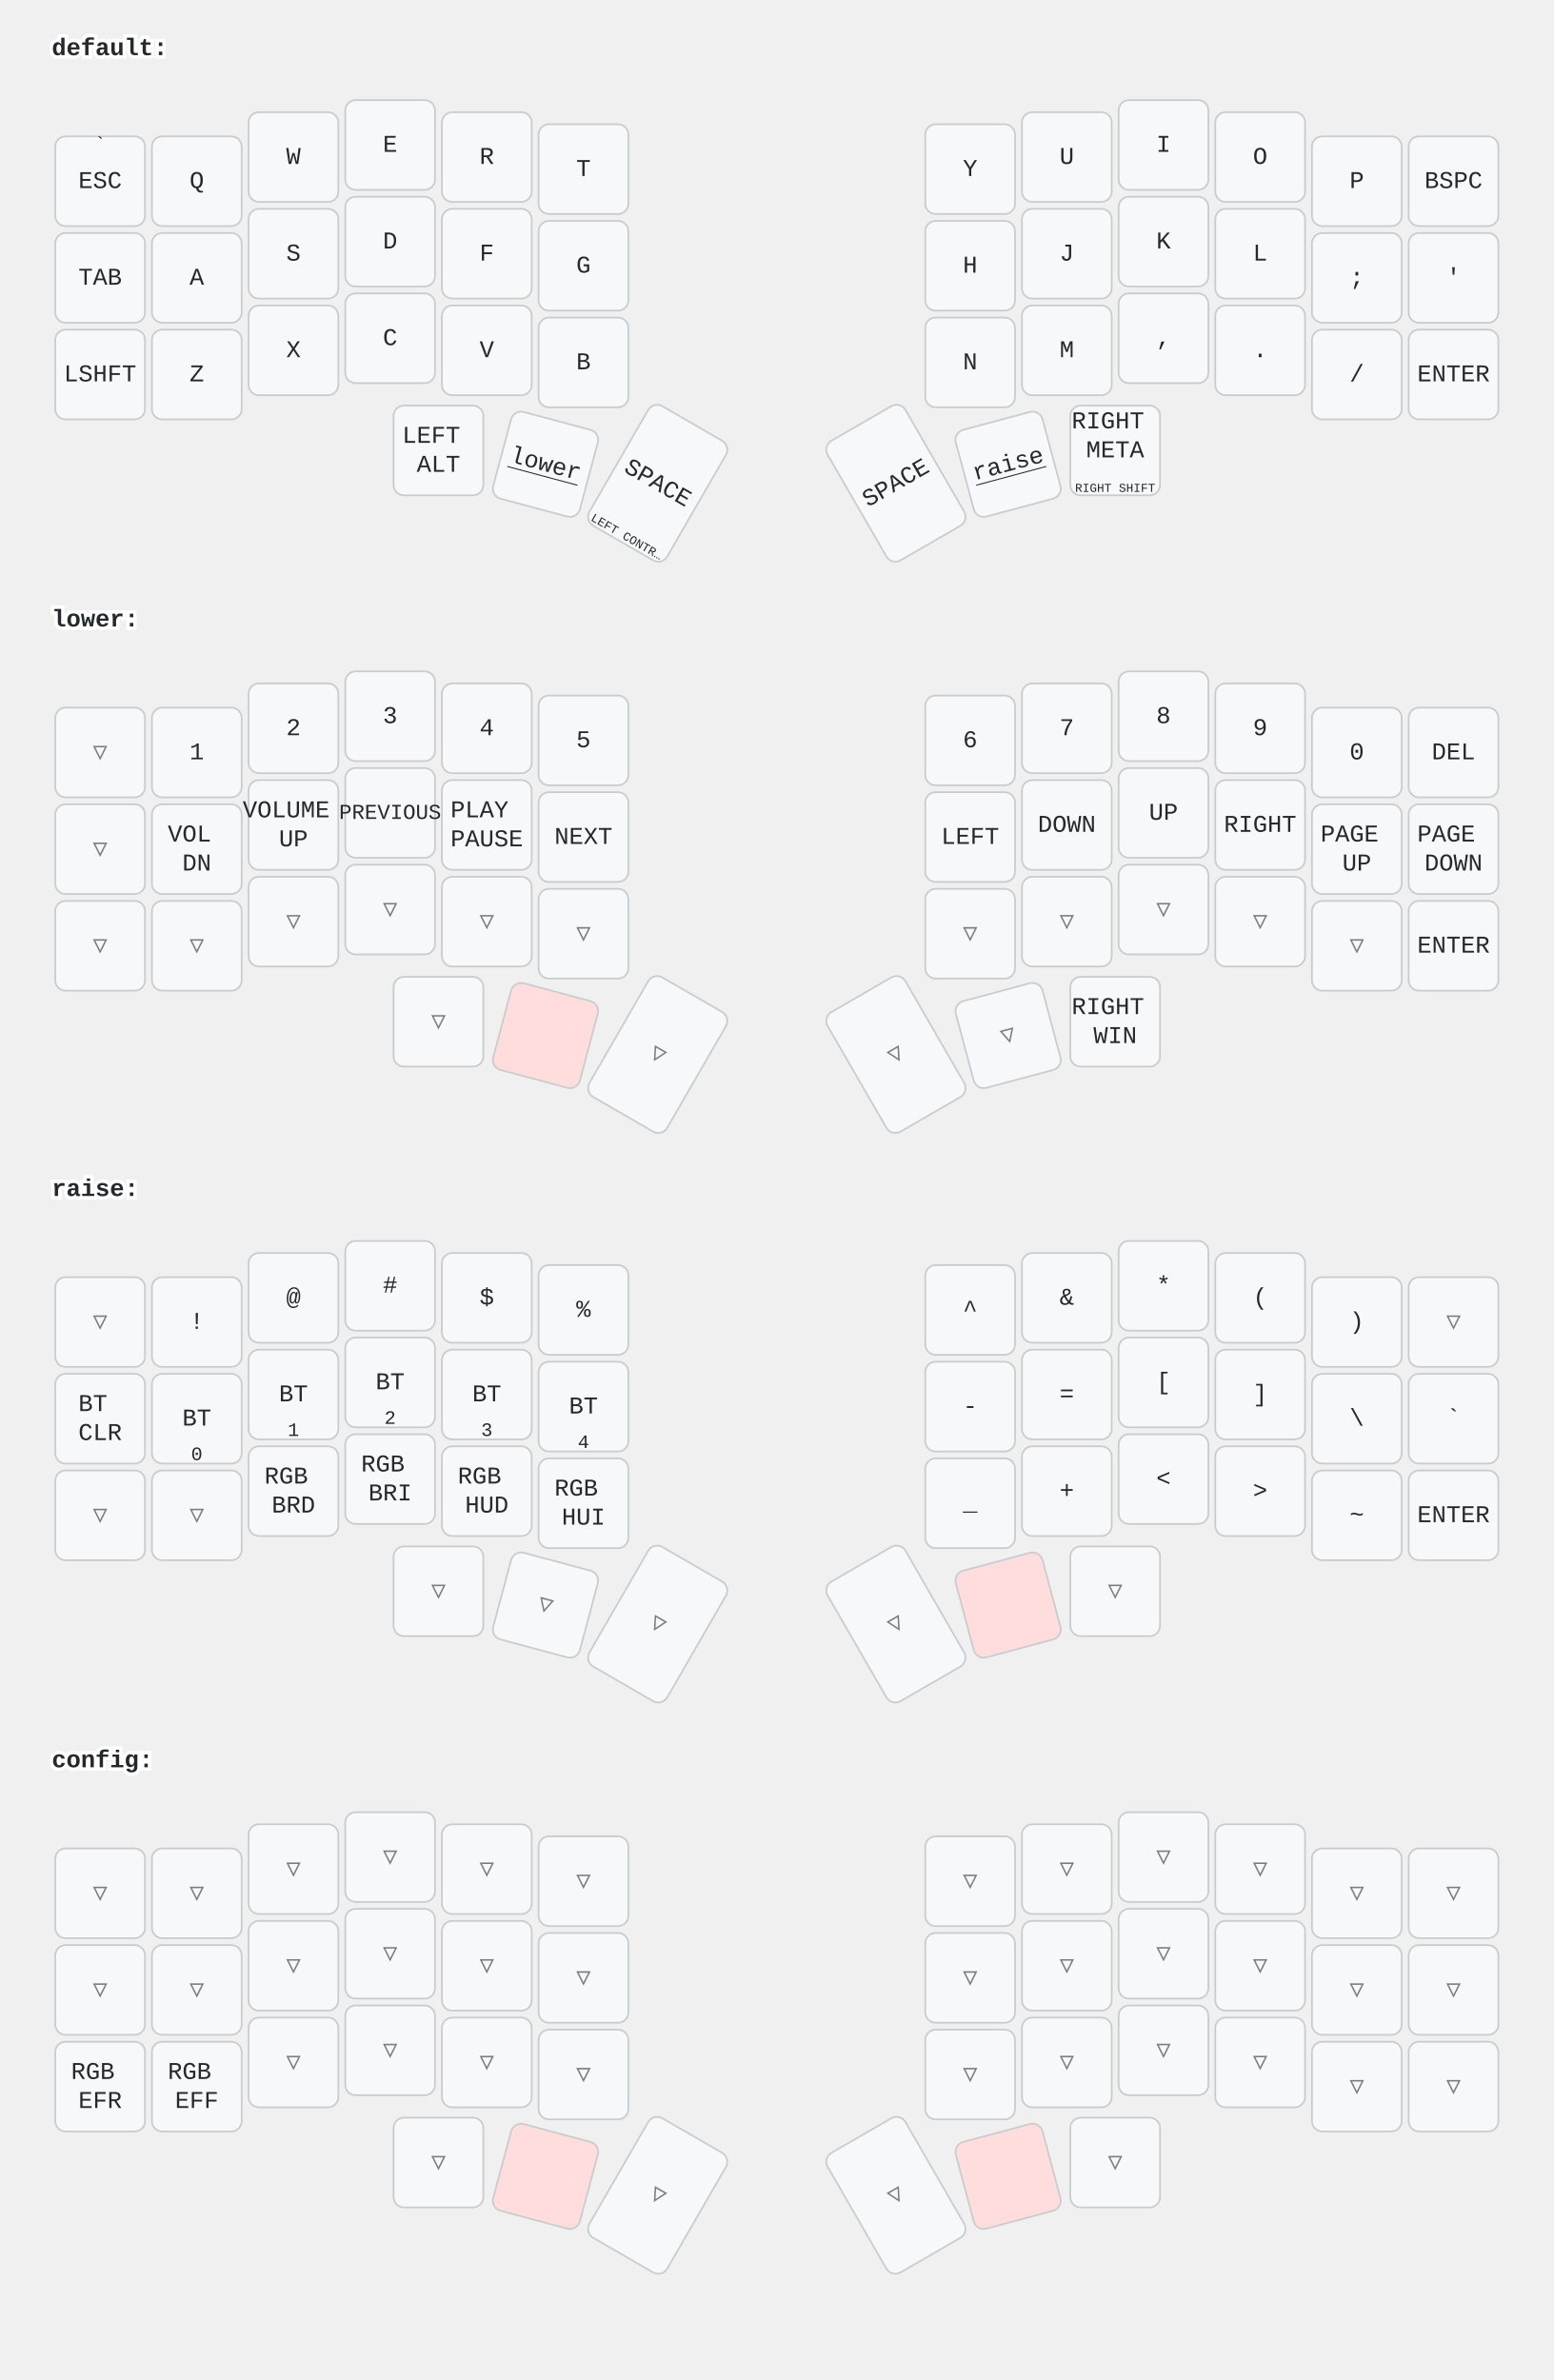
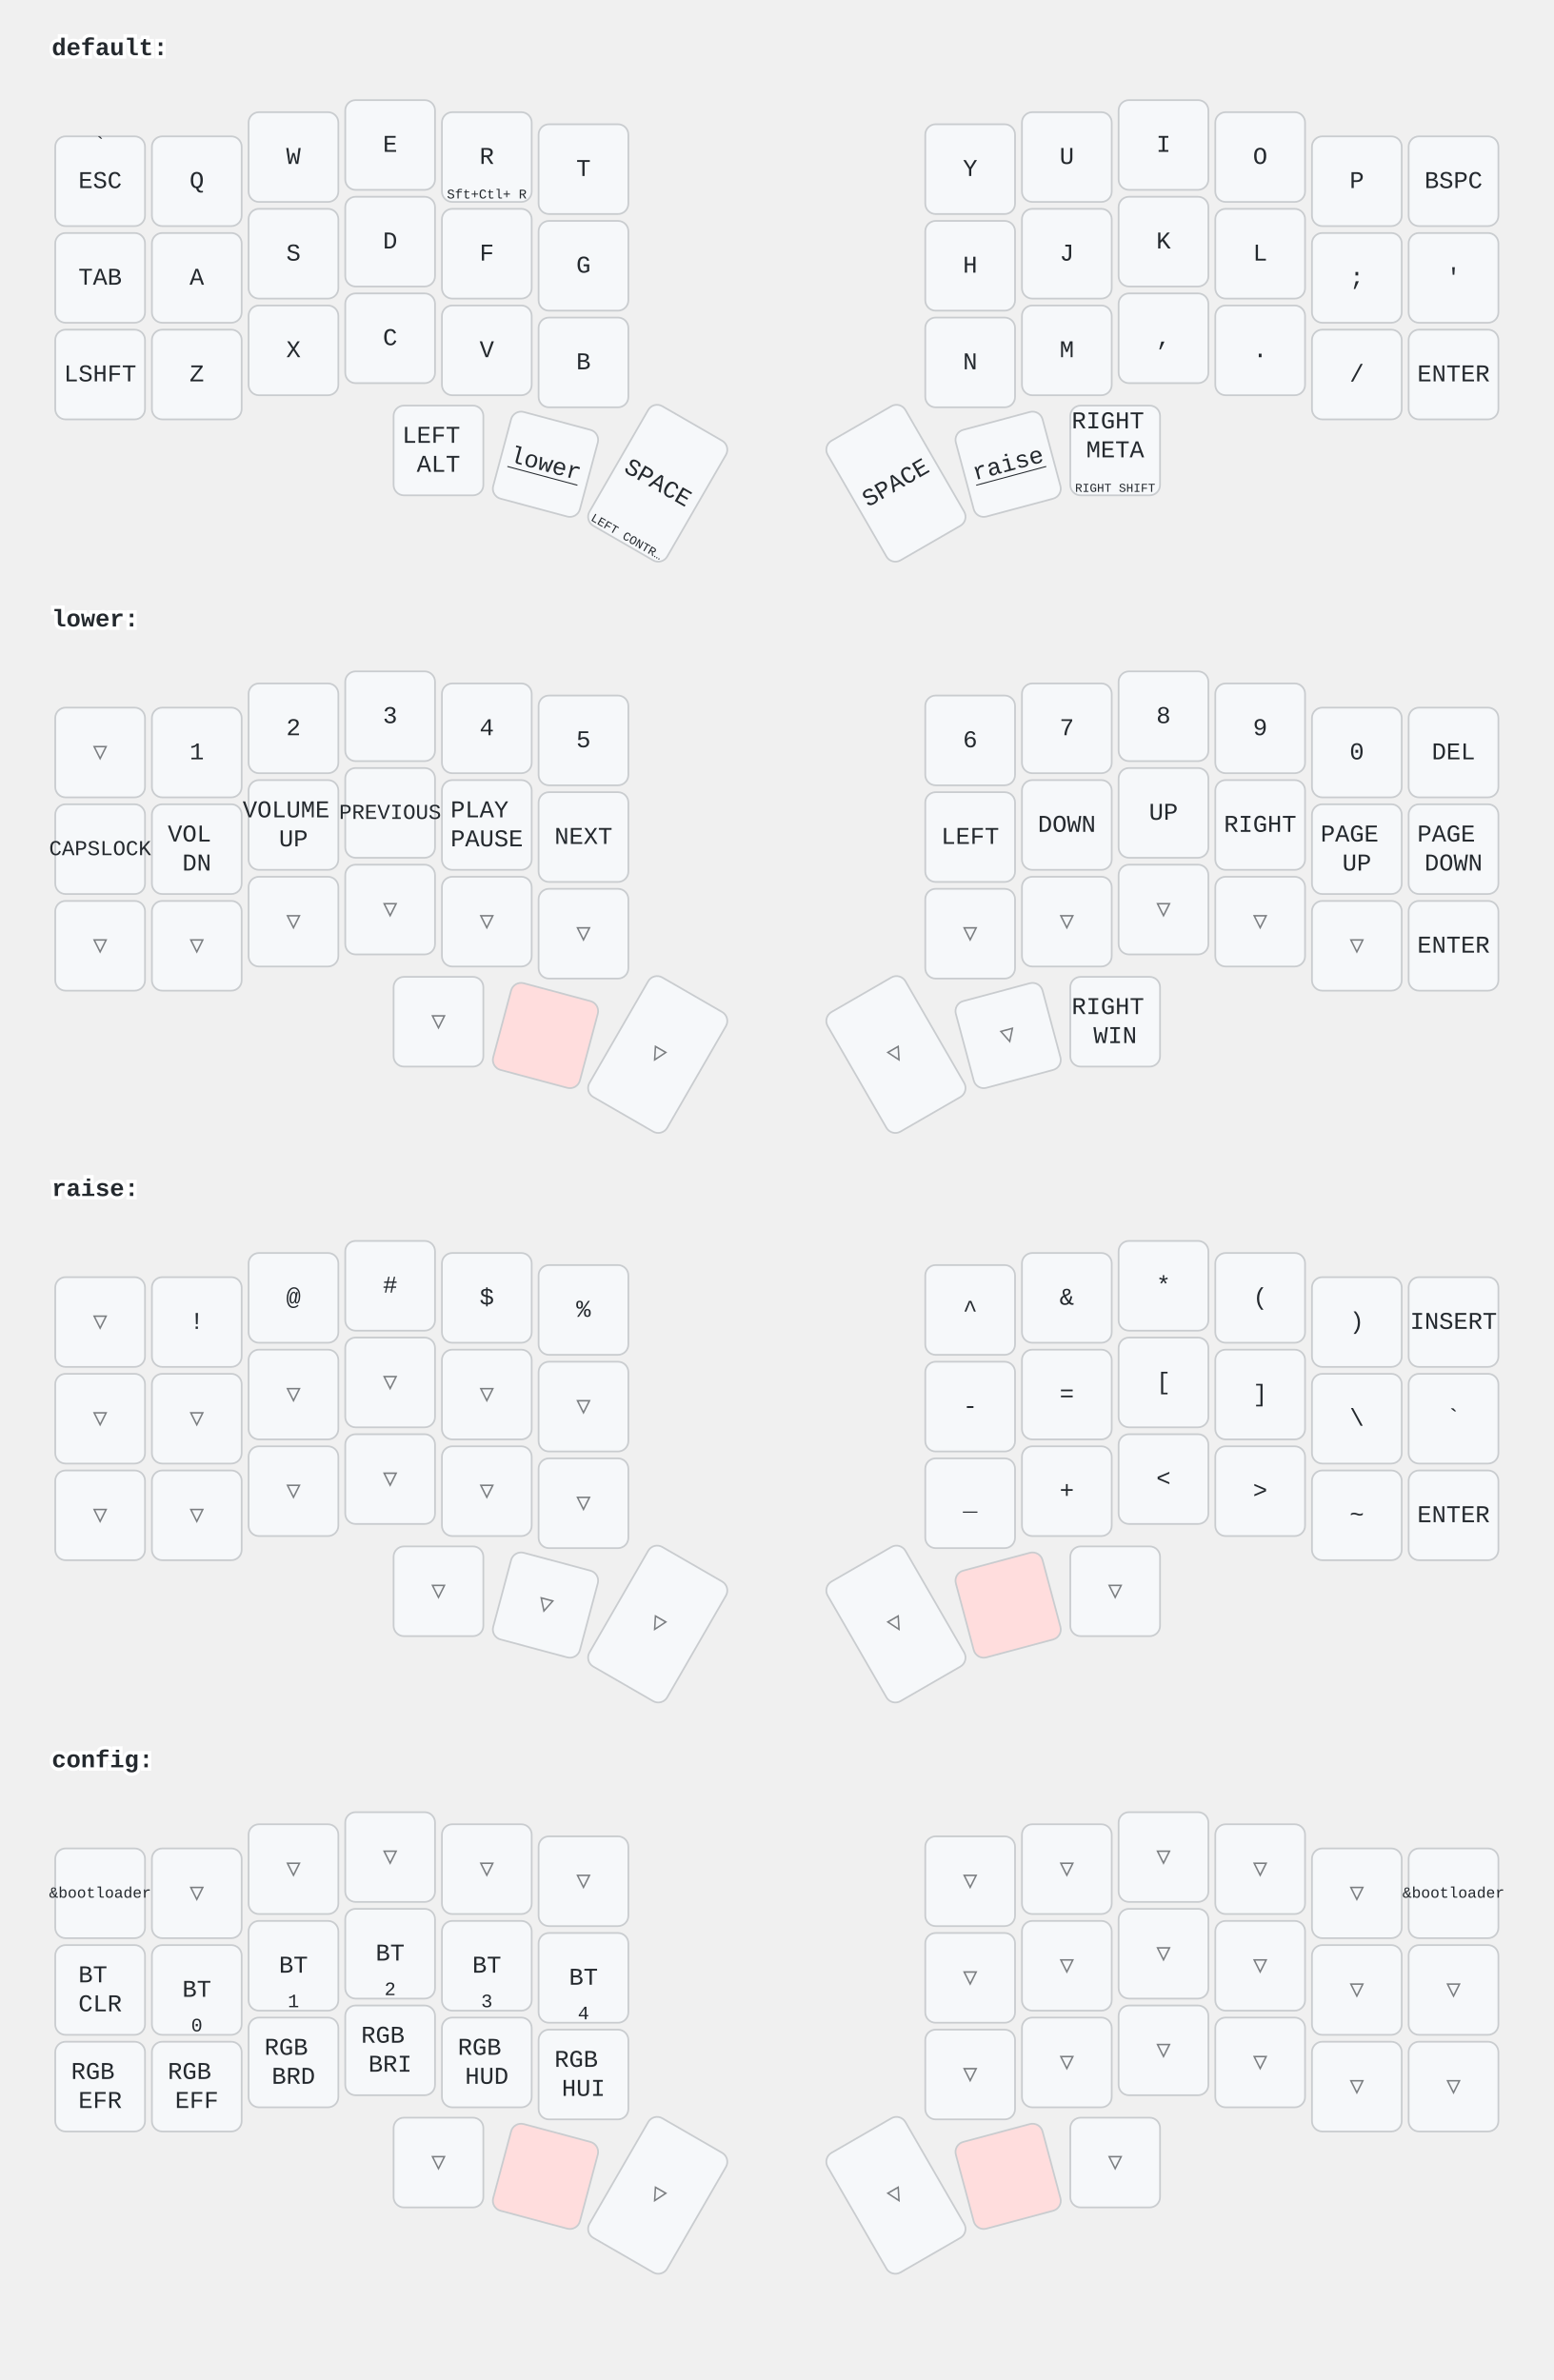
<svg xmlns="http://www.w3.org/2000/svg" width="900" height="1379" viewBox="0 0 900 1379" class="keymap">
  <style>/* inherit to force styles through use tags */
svg path {
    fill: inherit;
}

/* font and background color specifications */
svg.keymap {
    font-family: SFMono-Regular,Consolas,Liberation Mono,Menlo,monospace;
    font-size: 14px;
    font-kerning: normal;
    text-rendering: optimizeLegibility;
    fill: #24292e;
}

/* default key styling */
rect.key {
    fill: #f6f8fa;
}

rect.key, rect.combo {
    stroke: #c9cccf;
    stroke-width: 1;
}

/* default key side styling, only used is draw_key_sides is set */
rect.side {
    filter: brightness(90%);
}

/* color accent for combo boxes */
rect.combo, rect.combo-separate {
    fill: #cdf;
}

/* color accent for held keys */
rect.held, rect.combo.held {
    fill: #fdd;
}

/* color accent for ghost (optional) keys */
rect.ghost, rect.combo.ghost {
    stroke-dasharray: 4, 4;
    stroke-width: 2;
}

text {
    text-anchor: middle;
    dominant-baseline: middle;
}

/* styling for layer labels */
text.label {
    font-weight: bold;
    text-anchor: start;
    stroke: white;
    stroke-width: 4;
    paint-order: stroke;
}

/* styling for optional footer */
text.footer {
    text-anchor: end;
    dominant-baseline: auto;
    stroke: white;
    stroke-width: 4;
    paint-order: stroke;
}

/* styling for combo tap, and key hold/shifted label text */
text.combo, text.hold, text.shifted {
    font-size: 11px;
}

text.hold {
    text-anchor: middle;
    dominant-baseline: auto;
}

text.shifted {
    text-anchor: middle;
    dominant-baseline: hanging;
}

text.layer-activator {
    text-decoration: underline;
}

/* styling for hold/shifted label text in combo box */
text.combo.hold, text.combo.shifted {
    font-size: 8px;
}

/* lighter symbol for transparent keys */
text.trans {
    fill: #7b7e81;
}

/* styling for combo dendrons */
path.combo {
    stroke-width: 1;
    stroke: gray;
    fill: none;
}

/* Start Tabler Icons Cleanup */
/* cannot use height/width with glyphs */
.icon-tabler &gt; path {
    fill: inherit;
    stroke: inherit;
    stroke-width: 2;
}
/* hide tabler's default box */
.icon-tabler &gt; path[stroke="none"][fill="none"] {
    visibility: hidden;
}
/* End Tabler Icons Cleanup */
</style>
  <g transform="translate(30, 0)" class="layer-default">
    <text x="0" y="28" class="label" id="default">default:</text>
    <g transform="translate(0, 56)">
      <g transform="translate(28, 49)" class="key keypos-0">
        <rect rx="6" ry="6" x="-26" y="-26" width="52" height="52" class="key" />
        <text x="0" y="0" class="key tap">ESC</text>
        <text x="0" y="-24" class="key shifted">`</text>
      </g>
      <g transform="translate(84, 49)" class="key keypos-1">
        <rect rx="6" ry="6" x="-26" y="-26" width="52" height="52" class="key" />
        <text x="0" y="0" class="key tap">Q</text>
      </g>
      <g transform="translate(140, 35)" class="key keypos-2">
        <rect rx="6" ry="6" x="-26" y="-26" width="52" height="52" class="key" />
        <text x="0" y="0" class="key tap">W</text>
      </g>
      <g transform="translate(196, 28)" class="key keypos-3">
        <rect rx="6" ry="6" x="-26" y="-26" width="52" height="52" class="key" />
        <text x="0" y="0" class="key tap">E</text>
      </g>
      <g transform="translate(252, 35)" class="key keypos-4">
        <rect rx="6" ry="6" x="-26" y="-26" width="52" height="52" class="key" />
        <text x="0" y="0" class="key tap">R</text>
+         <text x="0" y="24" class="key hold">
+           <tspan style="font-size: 70%">Sft+Ctl+ R</tspan>
+         </text>
      </g>
      <g transform="translate(308, 42)" class="key keypos-5">
        <rect rx="6" ry="6" x="-26" y="-26" width="52" height="52" class="key" />
        <text x="0" y="0" class="key tap">T</text>
      </g>
      <g transform="translate(532, 42)" class="key keypos-6">
        <rect rx="6" ry="6" x="-26" y="-26" width="52" height="52" class="key" />
        <text x="0" y="0" class="key tap">Y</text>
      </g>
      <g transform="translate(588, 35)" class="key keypos-7">
        <rect rx="6" ry="6" x="-26" y="-26" width="52" height="52" class="key" />
        <text x="0" y="0" class="key tap">U</text>
      </g>
      <g transform="translate(644, 28)" class="key keypos-8">
        <rect rx="6" ry="6" x="-26" y="-26" width="52" height="52" class="key" />
        <text x="0" y="0" class="key tap">I</text>
      </g>
      <g transform="translate(700, 35)" class="key keypos-9">
        <rect rx="6" ry="6" x="-26" y="-26" width="52" height="52" class="key" />
        <text x="0" y="0" class="key tap">O</text>
      </g>
      <g transform="translate(756, 49)" class="key keypos-10">
        <rect rx="6" ry="6" x="-26" y="-26" width="52" height="52" class="key" />
        <text x="0" y="0" class="key tap">P</text>
      </g>
      <g transform="translate(812, 49)" class="key keypos-11">
        <rect rx="6" ry="6" x="-26" y="-26" width="52" height="52" class="key" />
        <text x="0" y="0" class="key tap">BSPC</text>
      </g>
      <g transform="translate(28, 105)" class="key keypos-12">
        <rect rx="6" ry="6" x="-26" y="-26" width="52" height="52" class="key" />
        <text x="0" y="0" class="key tap">TAB</text>
      </g>
      <g transform="translate(84, 105)" class="key keypos-13">
        <rect rx="6" ry="6" x="-26" y="-26" width="52" height="52" class="key" />
        <text x="0" y="0" class="key tap">A</text>
      </g>
      <g transform="translate(140, 91)" class="key keypos-14">
        <rect rx="6" ry="6" x="-26" y="-26" width="52" height="52" class="key" />
        <text x="0" y="0" class="key tap">S</text>
      </g>
      <g transform="translate(196, 84)" class="key keypos-15">
        <rect rx="6" ry="6" x="-26" y="-26" width="52" height="52" class="key" />
        <text x="0" y="0" class="key tap">D</text>
      </g>
      <g transform="translate(252, 91)" class="key keypos-16">
        <rect rx="6" ry="6" x="-26" y="-26" width="52" height="52" class="key" />
        <text x="0" y="0" class="key tap">F</text>
      </g>
      <g transform="translate(308, 98)" class="key keypos-17">
        <rect rx="6" ry="6" x="-26" y="-26" width="52" height="52" class="key" />
        <text x="0" y="0" class="key tap">G</text>
      </g>
      <g transform="translate(532, 98)" class="key keypos-18">
        <rect rx="6" ry="6" x="-26" y="-26" width="52" height="52" class="key" />
        <text x="0" y="0" class="key tap">H</text>
      </g>
      <g transform="translate(588, 91)" class="key keypos-19">
        <rect rx="6" ry="6" x="-26" y="-26" width="52" height="52" class="key" />
        <text x="0" y="0" class="key tap">J</text>
      </g>
      <g transform="translate(644, 84)" class="key keypos-20">
        <rect rx="6" ry="6" x="-26" y="-26" width="52" height="52" class="key" />
        <text x="0" y="0" class="key tap">K</text>
      </g>
      <g transform="translate(700, 91)" class="key keypos-21">
        <rect rx="6" ry="6" x="-26" y="-26" width="52" height="52" class="key" />
        <text x="0" y="0" class="key tap">L</text>
      </g>
      <g transform="translate(756, 105)" class="key keypos-22">
        <rect rx="6" ry="6" x="-26" y="-26" width="52" height="52" class="key" />
        <text x="0" y="0" class="key tap">;</text>
      </g>
      <g transform="translate(812, 105)" class="key keypos-23">
        <rect rx="6" ry="6" x="-26" y="-26" width="52" height="52" class="key" />
        <text x="0" y="0" class="key tap">'</text>
      </g>
      <g transform="translate(28, 161)" class="key keypos-24">
        <rect rx="6" ry="6" x="-26" y="-26" width="52" height="52" class="key" />
        <text x="0" y="0" class="key tap">LSHFT</text>
      </g>
      <g transform="translate(84, 161)" class="key keypos-25">
        <rect rx="6" ry="6" x="-26" y="-26" width="52" height="52" class="key" />
        <text x="0" y="0" class="key tap">Z</text>
      </g>
      <g transform="translate(140, 147)" class="key keypos-26">
        <rect rx="6" ry="6" x="-26" y="-26" width="52" height="52" class="key" />
        <text x="0" y="0" class="key tap">X</text>
      </g>
      <g transform="translate(196, 140)" class="key keypos-27">
        <rect rx="6" ry="6" x="-26" y="-26" width="52" height="52" class="key" />
        <text x="0" y="0" class="key tap">C</text>
      </g>
      <g transform="translate(252, 147)" class="key keypos-28">
        <rect rx="6" ry="6" x="-26" y="-26" width="52" height="52" class="key" />
        <text x="0" y="0" class="key tap">V</text>
      </g>
      <g transform="translate(308, 154)" class="key keypos-29">
        <rect rx="6" ry="6" x="-26" y="-26" width="52" height="52" class="key" />
        <text x="0" y="0" class="key tap">B</text>
      </g>
      <g transform="translate(532, 154)" class="key keypos-30">
        <rect rx="6" ry="6" x="-26" y="-26" width="52" height="52" class="key" />
        <text x="0" y="0" class="key tap">N</text>
      </g>
      <g transform="translate(588, 147)" class="key keypos-31">
        <rect rx="6" ry="6" x="-26" y="-26" width="52" height="52" class="key" />
        <text x="0" y="0" class="key tap">M</text>
      </g>
      <g transform="translate(644, 140)" class="key keypos-32">
        <rect rx="6" ry="6" x="-26" y="-26" width="52" height="52" class="key" />
        <text x="0" y="0" class="key tap">,</text>
      </g>
      <g transform="translate(700, 147)" class="key keypos-33">
        <rect rx="6" ry="6" x="-26" y="-26" width="52" height="52" class="key" />
        <text x="0" y="0" class="key tap">.</text>
      </g>
      <g transform="translate(756, 161)" class="key keypos-34">
        <rect rx="6" ry="6" x="-26" y="-26" width="52" height="52" class="key" />
        <text x="0" y="0" class="key tap">/</text>
      </g>
      <g transform="translate(812, 161)" class="key keypos-35">
        <rect rx="6" ry="6" x="-26" y="-26" width="52" height="52" class="key" />
        <text x="0" y="0" class="key tap">ENTER</text>
      </g>
      <g transform="translate(224, 205)" class="key keypos-36">
        <rect rx="6" ry="6" x="-26" y="-26" width="52" height="52" class="key" />
        <text x="0" y="0" class="key tap">
          <tspan x="0" dy="-0.6em">LEFT</tspan>
          <tspan x="0" dy="1.2em">ALT</tspan>
        </text>
      </g>
      <g transform="translate(286, 213) rotate(15.0)" class="key keypos-37">
        <rect rx="6" ry="6" x="-26" y="-26" width="52" height="52" class="key" />
        <a href="#lower">
          <text x="0" y="0" class="key tap layer-activator">lower</text>
        </a>
      </g>
      <g transform="translate(351, 224) rotate(30.0)" class="key keypos-38">
        <rect rx="6" ry="6" x="-26" y="-40" width="52" height="80" class="key" />
        <text x="0" y="0" class="key tap">SPACE</text>
        <text x="0" y="38" class="key hold">
          <tspan style="font-size: 64%">LEFT CONTR…</tspan>
        </text>
      </g>
      <g transform="translate(489, 224) rotate(-30.0)" class="key keypos-39">
        <rect rx="6" ry="6" x="-26" y="-40" width="52" height="80" class="key" />
        <text x="0" y="0" class="key tap">SPACE</text>
      </g>
      <g transform="translate(554, 213) rotate(-15.0)" class="key keypos-40">
        <rect rx="6" ry="6" x="-26" y="-26" width="52" height="52" class="key" />
        <a href="#raise">
          <text x="0" y="0" class="key tap layer-activator">raise</text>
        </a>
      </g>
      <g transform="translate(616, 205)" class="key keypos-41">
        <rect rx="6" ry="6" x="-26" y="-26" width="52" height="52" class="key" />
        <text x="0" y="0" class="key tap">
          <tspan x="0" dy="-1.2em">RIGHT</tspan>
          <tspan x="0" dy="1.2em">META</tspan>
        </text>
        <text x="0" y="24" class="key hold">
          <tspan style="font-size: 64%">RIGHT SHIFT</tspan>
        </text>
      </g>
    </g>
  </g>
  <g transform="translate(30, 331)" class="layer-lower">
    <text x="0" y="28" class="label" id="lower">lower:</text>
    <g transform="translate(0, 56)">
      <g transform="translate(28, 49)" class="key trans keypos-0">
        <rect rx="6" ry="6" x="-26" y="-26" width="52" height="52" class="key trans" />
        <text x="0" y="0" class="key trans tap">▽</text>
      </g>
      <g transform="translate(84, 49)" class="key keypos-1">
        <rect rx="6" ry="6" x="-26" y="-26" width="52" height="52" class="key" />
        <text x="0" y="0" class="key tap">1</text>
      </g>
      <g transform="translate(140, 35)" class="key keypos-2">
        <rect rx="6" ry="6" x="-26" y="-26" width="52" height="52" class="key" />
        <text x="0" y="0" class="key tap">2</text>
      </g>
      <g transform="translate(196, 28)" class="key keypos-3">
        <rect rx="6" ry="6" x="-26" y="-26" width="52" height="52" class="key" />
        <text x="0" y="0" class="key tap">3</text>
      </g>
      <g transform="translate(252, 35)" class="key keypos-4">
        <rect rx="6" ry="6" x="-26" y="-26" width="52" height="52" class="key" />
        <text x="0" y="0" class="key tap">4</text>
      </g>
      <g transform="translate(308, 42)" class="key keypos-5">
        <rect rx="6" ry="6" x="-26" y="-26" width="52" height="52" class="key" />
        <text x="0" y="0" class="key tap">5</text>
      </g>
      <g transform="translate(532, 42)" class="key keypos-6">
        <rect rx="6" ry="6" x="-26" y="-26" width="52" height="52" class="key" />
        <text x="0" y="0" class="key tap">6</text>
      </g>
      <g transform="translate(588, 35)" class="key keypos-7">
        <rect rx="6" ry="6" x="-26" y="-26" width="52" height="52" class="key" />
        <text x="0" y="0" class="key tap">7</text>
      </g>
      <g transform="translate(644, 28)" class="key keypos-8">
        <rect rx="6" ry="6" x="-26" y="-26" width="52" height="52" class="key" />
        <text x="0" y="0" class="key tap">8</text>
      </g>
      <g transform="translate(700, 35)" class="key keypos-9">
        <rect rx="6" ry="6" x="-26" y="-26" width="52" height="52" class="key" />
        <text x="0" y="0" class="key tap">9</text>
      </g>
      <g transform="translate(756, 49)" class="key keypos-10">
        <rect rx="6" ry="6" x="-26" y="-26" width="52" height="52" class="key" />
        <text x="0" y="0" class="key tap">0</text>
      </g>
      <g transform="translate(812, 49)" class="key keypos-11">
        <rect rx="6" ry="6" x="-26" y="-26" width="52" height="52" class="key" />
        <text x="0" y="0" class="key tap">DEL</text>
      </g>
-       <g transform="translate(28, 105)" class="key trans keypos-12">
-         <rect rx="6" ry="6" x="-26" y="-26" width="52" height="52" class="key trans" />
-         <text x="0" y="0" class="key trans tap">▽</text>
+       <g transform="translate(28, 105)" class="key keypos-12">
+         <rect rx="6" ry="6" x="-26" y="-26" width="52" height="52" class="key" />
+         <text x="0" y="0" class="key tap">
+           <tspan style="font-size: 88%">CAPSLOCK</tspan>
+         </text>
      </g>
      <g transform="translate(84, 105)" class="key keypos-13">
        <rect rx="6" ry="6" x="-26" y="-26" width="52" height="52" class="key" />
        <text x="0" y="0" class="key tap">
          <tspan x="0" dy="-0.6em">VOL</tspan>
          <tspan x="0" dy="1.2em">DN</tspan>
        </text>
      </g>
      <g transform="translate(140, 91)" class="key keypos-14">
        <rect rx="6" ry="6" x="-26" y="-26" width="52" height="52" class="key" />
        <text x="0" y="0" class="key tap">
          <tspan x="0" dy="-0.6em">VOLUME</tspan>
          <tspan x="0" dy="1.2em">UP</tspan>
        </text>
      </g>
      <g transform="translate(196, 84)" class="key keypos-15">
        <rect rx="6" ry="6" x="-26" y="-26" width="52" height="52" class="key" />
        <text x="0" y="0" class="key tap">
          <tspan style="font-size: 88%">PREVIOUS</tspan>
        </text>
      </g>
      <g transform="translate(252, 91)" class="key keypos-16">
        <rect rx="6" ry="6" x="-26" y="-26" width="52" height="52" class="key" />
        <text x="0" y="0" class="key tap">
          <tspan x="0" dy="-0.6em">PLAY</tspan>
          <tspan x="0" dy="1.2em">PAUSE</tspan>
        </text>
      </g>
      <g transform="translate(308, 98)" class="key keypos-17">
        <rect rx="6" ry="6" x="-26" y="-26" width="52" height="52" class="key" />
        <text x="0" y="0" class="key tap">NEXT</text>
      </g>
      <g transform="translate(532, 98)" class="key keypos-18">
        <rect rx="6" ry="6" x="-26" y="-26" width="52" height="52" class="key" />
        <text x="0" y="0" class="key tap">LEFT</text>
      </g>
      <g transform="translate(588, 91)" class="key keypos-19">
        <rect rx="6" ry="6" x="-26" y="-26" width="52" height="52" class="key" />
        <text x="0" y="0" class="key tap">DOWN</text>
      </g>
      <g transform="translate(644, 84)" class="key keypos-20">
        <rect rx="6" ry="6" x="-26" y="-26" width="52" height="52" class="key" />
        <text x="0" y="0" class="key tap">UP</text>
      </g>
      <g transform="translate(700, 91)" class="key keypos-21">
        <rect rx="6" ry="6" x="-26" y="-26" width="52" height="52" class="key" />
        <text x="0" y="0" class="key tap">RIGHT</text>
      </g>
      <g transform="translate(756, 105)" class="key keypos-22">
        <rect rx="6" ry="6" x="-26" y="-26" width="52" height="52" class="key" />
        <text x="0" y="0" class="key tap">
          <tspan x="0" dy="-0.6em">PAGE</tspan>
          <tspan x="0" dy="1.2em">UP</tspan>
        </text>
      </g>
      <g transform="translate(812, 105)" class="key keypos-23">
        <rect rx="6" ry="6" x="-26" y="-26" width="52" height="52" class="key" />
        <text x="0" y="0" class="key tap">
          <tspan x="0" dy="-0.6em">PAGE</tspan>
          <tspan x="0" dy="1.2em">DOWN</tspan>
        </text>
      </g>
      <g transform="translate(28, 161)" class="key trans keypos-24">
        <rect rx="6" ry="6" x="-26" y="-26" width="52" height="52" class="key trans" />
        <text x="0" y="0" class="key trans tap">▽</text>
      </g>
      <g transform="translate(84, 161)" class="key trans keypos-25">
        <rect rx="6" ry="6" x="-26" y="-26" width="52" height="52" class="key trans" />
        <text x="0" y="0" class="key trans tap">▽</text>
      </g>
      <g transform="translate(140, 147)" class="key trans keypos-26">
        <rect rx="6" ry="6" x="-26" y="-26" width="52" height="52" class="key trans" />
        <text x="0" y="0" class="key trans tap">▽</text>
      </g>
      <g transform="translate(196, 140)" class="key trans keypos-27">
        <rect rx="6" ry="6" x="-26" y="-26" width="52" height="52" class="key trans" />
        <text x="0" y="0" class="key trans tap">▽</text>
      </g>
      <g transform="translate(252, 147)" class="key trans keypos-28">
        <rect rx="6" ry="6" x="-26" y="-26" width="52" height="52" class="key trans" />
        <text x="0" y="0" class="key trans tap">▽</text>
      </g>
      <g transform="translate(308, 154)" class="key trans keypos-29">
        <rect rx="6" ry="6" x="-26" y="-26" width="52" height="52" class="key trans" />
        <text x="0" y="0" class="key trans tap">▽</text>
      </g>
      <g transform="translate(532, 154)" class="key trans keypos-30">
        <rect rx="6" ry="6" x="-26" y="-26" width="52" height="52" class="key trans" />
        <text x="0" y="0" class="key trans tap">▽</text>
      </g>
      <g transform="translate(588, 147)" class="key trans keypos-31">
        <rect rx="6" ry="6" x="-26" y="-26" width="52" height="52" class="key trans" />
        <text x="0" y="0" class="key trans tap">▽</text>
      </g>
      <g transform="translate(644, 140)" class="key trans keypos-32">
        <rect rx="6" ry="6" x="-26" y="-26" width="52" height="52" class="key trans" />
        <text x="0" y="0" class="key trans tap">▽</text>
      </g>
      <g transform="translate(700, 147)" class="key trans keypos-33">
        <rect rx="6" ry="6" x="-26" y="-26" width="52" height="52" class="key trans" />
        <text x="0" y="0" class="key trans tap">▽</text>
      </g>
      <g transform="translate(756, 161)" class="key trans keypos-34">
        <rect rx="6" ry="6" x="-26" y="-26" width="52" height="52" class="key trans" />
        <text x="0" y="0" class="key trans tap">▽</text>
      </g>
      <g transform="translate(812, 161)" class="key keypos-35">
        <rect rx="6" ry="6" x="-26" y="-26" width="52" height="52" class="key" />
        <text x="0" y="0" class="key tap">ENTER</text>
      </g>
      <g transform="translate(224, 205)" class="key trans keypos-36">
        <rect rx="6" ry="6" x="-26" y="-26" width="52" height="52" class="key trans" />
        <text x="0" y="0" class="key trans tap">▽</text>
      </g>
      <g transform="translate(286, 213) rotate(15.0)" class="key held keypos-37">
        <rect rx="6" ry="6" x="-26" y="-26" width="52" height="52" class="key held" />
      </g>
      <g transform="translate(351, 224) rotate(30.0)" class="key trans keypos-38">
        <rect rx="6" ry="6" x="-26" y="-40" width="52" height="80" class="key trans" />
        <text x="0" y="0" class="key trans tap">▽</text>
      </g>
      <g transform="translate(489, 224) rotate(-30.0)" class="key trans keypos-39">
        <rect rx="6" ry="6" x="-26" y="-40" width="52" height="80" class="key trans" />
        <text x="0" y="0" class="key trans tap">▽</text>
      </g>
      <g transform="translate(554, 213) rotate(-15.0)" class="key trans keypos-40">
        <rect rx="6" ry="6" x="-26" y="-26" width="52" height="52" class="key trans" />
        <text x="0" y="0" class="key trans tap">▽</text>
      </g>
      <g transform="translate(616, 205)" class="key keypos-41">
        <rect rx="6" ry="6" x="-26" y="-26" width="52" height="52" class="key" />
        <text x="0" y="0" class="key tap">
          <tspan x="0" dy="-0.6em">RIGHT</tspan>
          <tspan x="0" dy="1.2em">WIN</tspan>
        </text>
      </g>
    </g>
  </g>
  <g transform="translate(30, 661)" class="layer-raise">
    <text x="0" y="28" class="label" id="raise">raise:</text>
    <g transform="translate(0, 56)">
      <g transform="translate(28, 49)" class="key trans keypos-0">
        <rect rx="6" ry="6" x="-26" y="-26" width="52" height="52" class="key trans" />
        <text x="0" y="0" class="key trans tap">▽</text>
      </g>
      <g transform="translate(84, 49)" class="key keypos-1">
        <rect rx="6" ry="6" x="-26" y="-26" width="52" height="52" class="key" />
        <text x="0" y="0" class="key tap">!</text>
      </g>
      <g transform="translate(140, 35)" class="key keypos-2">
        <rect rx="6" ry="6" x="-26" y="-26" width="52" height="52" class="key" />
        <text x="0" y="0" class="key tap">@</text>
      </g>
      <g transform="translate(196, 28)" class="key keypos-3">
        <rect rx="6" ry="6" x="-26" y="-26" width="52" height="52" class="key" />
        <text x="0" y="0" class="key tap">#</text>
      </g>
      <g transform="translate(252, 35)" class="key keypos-4">
        <rect rx="6" ry="6" x="-26" y="-26" width="52" height="52" class="key" />
        <text x="0" y="0" class="key tap">$</text>
      </g>
      <g transform="translate(308, 42)" class="key keypos-5">
        <rect rx="6" ry="6" x="-26" y="-26" width="52" height="52" class="key" />
        <text x="0" y="0" class="key tap">%</text>
      </g>
      <g transform="translate(532, 42)" class="key keypos-6">
        <rect rx="6" ry="6" x="-26" y="-26" width="52" height="52" class="key" />
        <text x="0" y="0" class="key tap">^</text>
      </g>
      <g transform="translate(588, 35)" class="key keypos-7">
        <rect rx="6" ry="6" x="-26" y="-26" width="52" height="52" class="key" />
        <text x="0" y="0" class="key tap">&amp;</text>
      </g>
      <g transform="translate(644, 28)" class="key keypos-8">
        <rect rx="6" ry="6" x="-26" y="-26" width="52" height="52" class="key" />
        <text x="0" y="0" class="key tap">*</text>
      </g>
      <g transform="translate(700, 35)" class="key keypos-9">
        <rect rx="6" ry="6" x="-26" y="-26" width="52" height="52" class="key" />
        <text x="0" y="0" class="key tap">(</text>
      </g>
      <g transform="translate(756, 49)" class="key keypos-10">
        <rect rx="6" ry="6" x="-26" y="-26" width="52" height="52" class="key" />
        <text x="0" y="0" class="key tap">)</text>
      </g>
-       <g transform="translate(812, 49)" class="key trans keypos-11">
-         <rect rx="6" ry="6" x="-26" y="-26" width="52" height="52" class="key trans" />
-         <text x="0" y="0" class="key trans tap">▽</text>
-       </g>
-       <g transform="translate(28, 105)" class="key keypos-12">
-         <rect rx="6" ry="6" x="-26" y="-26" width="52" height="52" class="key" />
-         <text x="0" y="0" class="key tap">
-           <tspan x="0" dy="-0.6em">BT</tspan>
-           <tspan x="0" dy="1.2em">CLR</tspan>
-         </text>
-       </g>
-       <g transform="translate(84, 105)" class="key keypos-13">
-         <rect rx="6" ry="6" x="-26" y="-26" width="52" height="52" class="key" />
-         <text x="0" y="0" class="key tap">BT</text>
-         <text x="0" y="24" class="key hold">0</text>
-       </g>
-       <g transform="translate(140, 91)" class="key keypos-14">
-         <rect rx="6" ry="6" x="-26" y="-26" width="52" height="52" class="key" />
-         <text x="0" y="0" class="key tap">BT</text>
-         <text x="0" y="24" class="key hold">1</text>
-       </g>
-       <g transform="translate(196, 84)" class="key keypos-15">
-         <rect rx="6" ry="6" x="-26" y="-26" width="52" height="52" class="key" />
-         <text x="0" y="0" class="key tap">BT</text>
-         <text x="0" y="24" class="key hold">2</text>
-       </g>
-       <g transform="translate(252, 91)" class="key keypos-16">
-         <rect rx="6" ry="6" x="-26" y="-26" width="52" height="52" class="key" />
-         <text x="0" y="0" class="key tap">BT</text>
-         <text x="0" y="24" class="key hold">3</text>
-       </g>
-       <g transform="translate(308, 98)" class="key keypos-17">
-         <rect rx="6" ry="6" x="-26" y="-26" width="52" height="52" class="key" />
-         <text x="0" y="0" class="key tap">BT</text>
-         <text x="0" y="24" class="key hold">4</text>
+       <g transform="translate(812, 49)" class="key keypos-11">
+         <rect rx="6" ry="6" x="-26" y="-26" width="52" height="52" class="key" />
+         <text x="0" y="0" class="key tap">INSERT</text>
+       </g>
+       <g transform="translate(28, 105)" class="key trans keypos-12">
+         <rect rx="6" ry="6" x="-26" y="-26" width="52" height="52" class="key trans" />
+         <text x="0" y="0" class="key trans tap">▽</text>
+       </g>
+       <g transform="translate(84, 105)" class="key trans keypos-13">
+         <rect rx="6" ry="6" x="-26" y="-26" width="52" height="52" class="key trans" />
+         <text x="0" y="0" class="key trans tap">▽</text>
+       </g>
+       <g transform="translate(140, 91)" class="key trans keypos-14">
+         <rect rx="6" ry="6" x="-26" y="-26" width="52" height="52" class="key trans" />
+         <text x="0" y="0" class="key trans tap">▽</text>
+       </g>
+       <g transform="translate(196, 84)" class="key trans keypos-15">
+         <rect rx="6" ry="6" x="-26" y="-26" width="52" height="52" class="key trans" />
+         <text x="0" y="0" class="key trans tap">▽</text>
+       </g>
+       <g transform="translate(252, 91)" class="key trans keypos-16">
+         <rect rx="6" ry="6" x="-26" y="-26" width="52" height="52" class="key trans" />
+         <text x="0" y="0" class="key trans tap">▽</text>
+       </g>
+       <g transform="translate(308, 98)" class="key trans keypos-17">
+         <rect rx="6" ry="6" x="-26" y="-26" width="52" height="52" class="key trans" />
+         <text x="0" y="0" class="key trans tap">▽</text>
      </g>
      <g transform="translate(532, 98)" class="key keypos-18">
        <rect rx="6" ry="6" x="-26" y="-26" width="52" height="52" class="key" />
        <text x="0" y="0" class="key tap">-</text>
      </g>
      <g transform="translate(588, 91)" class="key keypos-19">
        <rect rx="6" ry="6" x="-26" y="-26" width="52" height="52" class="key" />
        <text x="0" y="0" class="key tap">=</text>
      </g>
      <g transform="translate(644, 84)" class="key keypos-20">
        <rect rx="6" ry="6" x="-26" y="-26" width="52" height="52" class="key" />
        <text x="0" y="0" class="key tap">[</text>
      </g>
      <g transform="translate(700, 91)" class="key keypos-21">
        <rect rx="6" ry="6" x="-26" y="-26" width="52" height="52" class="key" />
        <text x="0" y="0" class="key tap">]</text>
      </g>
      <g transform="translate(756, 105)" class="key keypos-22">
        <rect rx="6" ry="6" x="-26" y="-26" width="52" height="52" class="key" />
        <text x="0" y="0" class="key tap">\</text>
      </g>
      <g transform="translate(812, 105)" class="key keypos-23">
        <rect rx="6" ry="6" x="-26" y="-26" width="52" height="52" class="key" />
        <text x="0" y="0" class="key tap">`</text>
      </g>
      <g transform="translate(28, 161)" class="key trans keypos-24">
        <rect rx="6" ry="6" x="-26" y="-26" width="52" height="52" class="key trans" />
        <text x="0" y="0" class="key trans tap">▽</text>
      </g>
      <g transform="translate(84, 161)" class="key trans keypos-25">
        <rect rx="6" ry="6" x="-26" y="-26" width="52" height="52" class="key trans" />
        <text x="0" y="0" class="key trans tap">▽</text>
      </g>
-       <g transform="translate(140, 147)" class="key keypos-26">
-         <rect rx="6" ry="6" x="-26" y="-26" width="52" height="52" class="key" />
-         <text x="0" y="0" class="key tap">
-           <tspan x="0" dy="-0.6em">RGB</tspan>
-           <tspan x="0" dy="1.2em">BRD</tspan>
-         </text>
-       </g>
-       <g transform="translate(196, 140)" class="key keypos-27">
-         <rect rx="6" ry="6" x="-26" y="-26" width="52" height="52" class="key" />
-         <text x="0" y="0" class="key tap">
-           <tspan x="0" dy="-0.6em">RGB</tspan>
-           <tspan x="0" dy="1.2em">BRI</tspan>
-         </text>
-       </g>
-       <g transform="translate(252, 147)" class="key keypos-28">
-         <rect rx="6" ry="6" x="-26" y="-26" width="52" height="52" class="key" />
-         <text x="0" y="0" class="key tap">
-           <tspan x="0" dy="-0.6em">RGB</tspan>
-           <tspan x="0" dy="1.2em">HUD</tspan>
-         </text>
-       </g>
-       <g transform="translate(308, 154)" class="key keypos-29">
-         <rect rx="6" ry="6" x="-26" y="-26" width="52" height="52" class="key" />
-         <text x="0" y="0" class="key tap">
-           <tspan x="0" dy="-0.6em">RGB</tspan>
-           <tspan x="0" dy="1.2em">HUI</tspan>
-         </text>
+       <g transform="translate(140, 147)" class="key trans keypos-26">
+         <rect rx="6" ry="6" x="-26" y="-26" width="52" height="52" class="key trans" />
+         <text x="0" y="0" class="key trans tap">▽</text>
+       </g>
+       <g transform="translate(196, 140)" class="key trans keypos-27">
+         <rect rx="6" ry="6" x="-26" y="-26" width="52" height="52" class="key trans" />
+         <text x="0" y="0" class="key trans tap">▽</text>
+       </g>
+       <g transform="translate(252, 147)" class="key trans keypos-28">
+         <rect rx="6" ry="6" x="-26" y="-26" width="52" height="52" class="key trans" />
+         <text x="0" y="0" class="key trans tap">▽</text>
+       </g>
+       <g transform="translate(308, 154)" class="key trans keypos-29">
+         <rect rx="6" ry="6" x="-26" y="-26" width="52" height="52" class="key trans" />
+         <text x="0" y="0" class="key trans tap">▽</text>
      </g>
      <g transform="translate(532, 154)" class="key keypos-30">
        <rect rx="6" ry="6" x="-26" y="-26" width="52" height="52" class="key" />
        <text x="0" y="0" class="key tap">_</text>
      </g>
      <g transform="translate(588, 147)" class="key keypos-31">
        <rect rx="6" ry="6" x="-26" y="-26" width="52" height="52" class="key" />
        <text x="0" y="0" class="key tap">+</text>
      </g>
      <g transform="translate(644, 140)" class="key keypos-32">
        <rect rx="6" ry="6" x="-26" y="-26" width="52" height="52" class="key" />
        <text x="0" y="0" class="key tap">&lt;</text>
      </g>
      <g transform="translate(700, 147)" class="key keypos-33">
        <rect rx="6" ry="6" x="-26" y="-26" width="52" height="52" class="key" />
        <text x="0" y="0" class="key tap">&gt;</text>
      </g>
      <g transform="translate(756, 161)" class="key keypos-34">
        <rect rx="6" ry="6" x="-26" y="-26" width="52" height="52" class="key" />
        <text x="0" y="0" class="key tap">~</text>
      </g>
      <g transform="translate(812, 161)" class="key keypos-35">
        <rect rx="6" ry="6" x="-26" y="-26" width="52" height="52" class="key" />
        <text x="0" y="0" class="key tap">ENTER</text>
      </g>
      <g transform="translate(224, 205)" class="key trans keypos-36">
        <rect rx="6" ry="6" x="-26" y="-26" width="52" height="52" class="key trans" />
        <text x="0" y="0" class="key trans tap">▽</text>
      </g>
      <g transform="translate(286, 213) rotate(15.0)" class="key trans keypos-37">
        <rect rx="6" ry="6" x="-26" y="-26" width="52" height="52" class="key trans" />
        <text x="0" y="0" class="key trans tap">▽</text>
      </g>
      <g transform="translate(351, 224) rotate(30.0)" class="key trans keypos-38">
        <rect rx="6" ry="6" x="-26" y="-40" width="52" height="80" class="key trans" />
        <text x="0" y="0" class="key trans tap">▽</text>
      </g>
      <g transform="translate(489, 224) rotate(-30.0)" class="key trans keypos-39">
        <rect rx="6" ry="6" x="-26" y="-40" width="52" height="80" class="key trans" />
        <text x="0" y="0" class="key trans tap">▽</text>
      </g>
      <g transform="translate(554, 213) rotate(-15.0)" class="key held keypos-40">
        <rect rx="6" ry="6" x="-26" y="-26" width="52" height="52" class="key held" />
      </g>
      <g transform="translate(616, 205)" class="key trans keypos-41">
        <rect rx="6" ry="6" x="-26" y="-26" width="52" height="52" class="key trans" />
        <text x="0" y="0" class="key trans tap">▽</text>
      </g>
    </g>
  </g>
  <g transform="translate(30, 992)" class="layer-config">
    <text x="0" y="28" class="label" id="config">config:</text>
    <g transform="translate(0, 56)">
-       <g transform="translate(28, 49)" class="key trans keypos-0">
-         <rect rx="6" ry="6" x="-26" y="-26" width="52" height="52" class="key trans" />
-         <text x="0" y="0" class="key trans tap">▽</text>
+       <g transform="translate(28, 49)" class="key keypos-0">
+         <rect rx="6" ry="6" x="-26" y="-26" width="52" height="52" class="key" />
+         <text x="0" y="0" class="key tap">
+           <tspan style="font-size: 64%">&amp;bootloader</tspan>
+         </text>
      </g>
      <g transform="translate(84, 49)" class="key trans keypos-1">
        <rect rx="6" ry="6" x="-26" y="-26" width="52" height="52" class="key trans" />
        <text x="0" y="0" class="key trans tap">▽</text>
      </g>
      <g transform="translate(140, 35)" class="key trans keypos-2">
        <rect rx="6" ry="6" x="-26" y="-26" width="52" height="52" class="key trans" />
        <text x="0" y="0" class="key trans tap">▽</text>
      </g>
      <g transform="translate(196, 28)" class="key trans keypos-3">
        <rect rx="6" ry="6" x="-26" y="-26" width="52" height="52" class="key trans" />
        <text x="0" y="0" class="key trans tap">▽</text>
      </g>
      <g transform="translate(252, 35)" class="key trans keypos-4">
        <rect rx="6" ry="6" x="-26" y="-26" width="52" height="52" class="key trans" />
        <text x="0" y="0" class="key trans tap">▽</text>
      </g>
      <g transform="translate(308, 42)" class="key trans keypos-5">
        <rect rx="6" ry="6" x="-26" y="-26" width="52" height="52" class="key trans" />
        <text x="0" y="0" class="key trans tap">▽</text>
      </g>
      <g transform="translate(532, 42)" class="key trans keypos-6">
        <rect rx="6" ry="6" x="-26" y="-26" width="52" height="52" class="key trans" />
        <text x="0" y="0" class="key trans tap">▽</text>
      </g>
      <g transform="translate(588, 35)" class="key trans keypos-7">
        <rect rx="6" ry="6" x="-26" y="-26" width="52" height="52" class="key trans" />
        <text x="0" y="0" class="key trans tap">▽</text>
      </g>
      <g transform="translate(644, 28)" class="key trans keypos-8">
        <rect rx="6" ry="6" x="-26" y="-26" width="52" height="52" class="key trans" />
        <text x="0" y="0" class="key trans tap">▽</text>
      </g>
      <g transform="translate(700, 35)" class="key trans keypos-9">
        <rect rx="6" ry="6" x="-26" y="-26" width="52" height="52" class="key trans" />
        <text x="0" y="0" class="key trans tap">▽</text>
      </g>
      <g transform="translate(756, 49)" class="key trans keypos-10">
        <rect rx="6" ry="6" x="-26" y="-26" width="52" height="52" class="key trans" />
        <text x="0" y="0" class="key trans tap">▽</text>
      </g>
-       <g transform="translate(812, 49)" class="key trans keypos-11">
-         <rect rx="6" ry="6" x="-26" y="-26" width="52" height="52" class="key trans" />
-         <text x="0" y="0" class="key trans tap">▽</text>
-       </g>
-       <g transform="translate(28, 105)" class="key trans keypos-12">
-         <rect rx="6" ry="6" x="-26" y="-26" width="52" height="52" class="key trans" />
-         <text x="0" y="0" class="key trans tap">▽</text>
-       </g>
-       <g transform="translate(84, 105)" class="key trans keypos-13">
-         <rect rx="6" ry="6" x="-26" y="-26" width="52" height="52" class="key trans" />
-         <text x="0" y="0" class="key trans tap">▽</text>
-       </g>
-       <g transform="translate(140, 91)" class="key trans keypos-14">
-         <rect rx="6" ry="6" x="-26" y="-26" width="52" height="52" class="key trans" />
-         <text x="0" y="0" class="key trans tap">▽</text>
-       </g>
-       <g transform="translate(196, 84)" class="key trans keypos-15">
-         <rect rx="6" ry="6" x="-26" y="-26" width="52" height="52" class="key trans" />
-         <text x="0" y="0" class="key trans tap">▽</text>
-       </g>
-       <g transform="translate(252, 91)" class="key trans keypos-16">
-         <rect rx="6" ry="6" x="-26" y="-26" width="52" height="52" class="key trans" />
-         <text x="0" y="0" class="key trans tap">▽</text>
-       </g>
-       <g transform="translate(308, 98)" class="key trans keypos-17">
-         <rect rx="6" ry="6" x="-26" y="-26" width="52" height="52" class="key trans" />
-         <text x="0" y="0" class="key trans tap">▽</text>
+       <g transform="translate(812, 49)" class="key keypos-11">
+         <rect rx="6" ry="6" x="-26" y="-26" width="52" height="52" class="key" />
+         <text x="0" y="0" class="key tap">
+           <tspan style="font-size: 64%">&amp;bootloader</tspan>
+         </text>
+       </g>
+       <g transform="translate(28, 105)" class="key keypos-12">
+         <rect rx="6" ry="6" x="-26" y="-26" width="52" height="52" class="key" />
+         <text x="0" y="0" class="key tap">
+           <tspan x="0" dy="-0.6em">BT</tspan>
+           <tspan x="0" dy="1.2em">CLR</tspan>
+         </text>
+       </g>
+       <g transform="translate(84, 105)" class="key keypos-13">
+         <rect rx="6" ry="6" x="-26" y="-26" width="52" height="52" class="key" />
+         <text x="0" y="0" class="key tap">BT</text>
+         <text x="0" y="24" class="key hold">0</text>
+       </g>
+       <g transform="translate(140, 91)" class="key keypos-14">
+         <rect rx="6" ry="6" x="-26" y="-26" width="52" height="52" class="key" />
+         <text x="0" y="0" class="key tap">BT</text>
+         <text x="0" y="24" class="key hold">1</text>
+       </g>
+       <g transform="translate(196, 84)" class="key keypos-15">
+         <rect rx="6" ry="6" x="-26" y="-26" width="52" height="52" class="key" />
+         <text x="0" y="0" class="key tap">BT</text>
+         <text x="0" y="24" class="key hold">2</text>
+       </g>
+       <g transform="translate(252, 91)" class="key keypos-16">
+         <rect rx="6" ry="6" x="-26" y="-26" width="52" height="52" class="key" />
+         <text x="0" y="0" class="key tap">BT</text>
+         <text x="0" y="24" class="key hold">3</text>
+       </g>
+       <g transform="translate(308, 98)" class="key keypos-17">
+         <rect rx="6" ry="6" x="-26" y="-26" width="52" height="52" class="key" />
+         <text x="0" y="0" class="key tap">BT</text>
+         <text x="0" y="24" class="key hold">4</text>
      </g>
      <g transform="translate(532, 98)" class="key trans keypos-18">
        <rect rx="6" ry="6" x="-26" y="-26" width="52" height="52" class="key trans" />
        <text x="0" y="0" class="key trans tap">▽</text>
      </g>
      <g transform="translate(588, 91)" class="key trans keypos-19">
        <rect rx="6" ry="6" x="-26" y="-26" width="52" height="52" class="key trans" />
        <text x="0" y="0" class="key trans tap">▽</text>
      </g>
      <g transform="translate(644, 84)" class="key trans keypos-20">
        <rect rx="6" ry="6" x="-26" y="-26" width="52" height="52" class="key trans" />
        <text x="0" y="0" class="key trans tap">▽</text>
      </g>
      <g transform="translate(700, 91)" class="key trans keypos-21">
        <rect rx="6" ry="6" x="-26" y="-26" width="52" height="52" class="key trans" />
        <text x="0" y="0" class="key trans tap">▽</text>
      </g>
      <g transform="translate(756, 105)" class="key trans keypos-22">
        <rect rx="6" ry="6" x="-26" y="-26" width="52" height="52" class="key trans" />
        <text x="0" y="0" class="key trans tap">▽</text>
      </g>
      <g transform="translate(812, 105)" class="key trans keypos-23">
        <rect rx="6" ry="6" x="-26" y="-26" width="52" height="52" class="key trans" />
        <text x="0" y="0" class="key trans tap">▽</text>
      </g>
      <g transform="translate(28, 161)" class="key keypos-24">
        <rect rx="6" ry="6" x="-26" y="-26" width="52" height="52" class="key" />
        <text x="0" y="0" class="key tap">
          <tspan x="0" dy="-0.6em">RGB</tspan>
          <tspan x="0" dy="1.2em">EFR</tspan>
        </text>
      </g>
      <g transform="translate(84, 161)" class="key keypos-25">
        <rect rx="6" ry="6" x="-26" y="-26" width="52" height="52" class="key" />
        <text x="0" y="0" class="key tap">
          <tspan x="0" dy="-0.6em">RGB</tspan>
          <tspan x="0" dy="1.2em">EFF</tspan>
        </text>
      </g>
-       <g transform="translate(140, 147)" class="key trans keypos-26">
-         <rect rx="6" ry="6" x="-26" y="-26" width="52" height="52" class="key trans" />
-         <text x="0" y="0" class="key trans tap">▽</text>
-       </g>
-       <g transform="translate(196, 140)" class="key trans keypos-27">
-         <rect rx="6" ry="6" x="-26" y="-26" width="52" height="52" class="key trans" />
-         <text x="0" y="0" class="key trans tap">▽</text>
-       </g>
-       <g transform="translate(252, 147)" class="key trans keypos-28">
-         <rect rx="6" ry="6" x="-26" y="-26" width="52" height="52" class="key trans" />
-         <text x="0" y="0" class="key trans tap">▽</text>
-       </g>
-       <g transform="translate(308, 154)" class="key trans keypos-29">
-         <rect rx="6" ry="6" x="-26" y="-26" width="52" height="52" class="key trans" />
-         <text x="0" y="0" class="key trans tap">▽</text>
+       <g transform="translate(140, 147)" class="key keypos-26">
+         <rect rx="6" ry="6" x="-26" y="-26" width="52" height="52" class="key" />
+         <text x="0" y="0" class="key tap">
+           <tspan x="0" dy="-0.6em">RGB</tspan>
+           <tspan x="0" dy="1.2em">BRD</tspan>
+         </text>
+       </g>
+       <g transform="translate(196, 140)" class="key keypos-27">
+         <rect rx="6" ry="6" x="-26" y="-26" width="52" height="52" class="key" />
+         <text x="0" y="0" class="key tap">
+           <tspan x="0" dy="-0.6em">RGB</tspan>
+           <tspan x="0" dy="1.2em">BRI</tspan>
+         </text>
+       </g>
+       <g transform="translate(252, 147)" class="key keypos-28">
+         <rect rx="6" ry="6" x="-26" y="-26" width="52" height="52" class="key" />
+         <text x="0" y="0" class="key tap">
+           <tspan x="0" dy="-0.6em">RGB</tspan>
+           <tspan x="0" dy="1.2em">HUD</tspan>
+         </text>
+       </g>
+       <g transform="translate(308, 154)" class="key keypos-29">
+         <rect rx="6" ry="6" x="-26" y="-26" width="52" height="52" class="key" />
+         <text x="0" y="0" class="key tap">
+           <tspan x="0" dy="-0.6em">RGB</tspan>
+           <tspan x="0" dy="1.2em">HUI</tspan>
+         </text>
      </g>
      <g transform="translate(532, 154)" class="key trans keypos-30">
        <rect rx="6" ry="6" x="-26" y="-26" width="52" height="52" class="key trans" />
        <text x="0" y="0" class="key trans tap">▽</text>
      </g>
      <g transform="translate(588, 147)" class="key trans keypos-31">
        <rect rx="6" ry="6" x="-26" y="-26" width="52" height="52" class="key trans" />
        <text x="0" y="0" class="key trans tap">▽</text>
      </g>
      <g transform="translate(644, 140)" class="key trans keypos-32">
        <rect rx="6" ry="6" x="-26" y="-26" width="52" height="52" class="key trans" />
        <text x="0" y="0" class="key trans tap">▽</text>
      </g>
      <g transform="translate(700, 147)" class="key trans keypos-33">
        <rect rx="6" ry="6" x="-26" y="-26" width="52" height="52" class="key trans" />
        <text x="0" y="0" class="key trans tap">▽</text>
      </g>
      <g transform="translate(756, 161)" class="key trans keypos-34">
        <rect rx="6" ry="6" x="-26" y="-26" width="52" height="52" class="key trans" />
        <text x="0" y="0" class="key trans tap">▽</text>
      </g>
      <g transform="translate(812, 161)" class="key trans keypos-35">
        <rect rx="6" ry="6" x="-26" y="-26" width="52" height="52" class="key trans" />
        <text x="0" y="0" class="key trans tap">▽</text>
      </g>
      <g transform="translate(224, 205)" class="key trans keypos-36">
        <rect rx="6" ry="6" x="-26" y="-26" width="52" height="52" class="key trans" />
        <text x="0" y="0" class="key trans tap">▽</text>
      </g>
      <g transform="translate(286, 213) rotate(15.0)" class="key held keypos-37">
        <rect rx="6" ry="6" x="-26" y="-26" width="52" height="52" class="key held" />
      </g>
      <g transform="translate(351, 224) rotate(30.0)" class="key trans keypos-38">
        <rect rx="6" ry="6" x="-26" y="-40" width="52" height="80" class="key trans" />
        <text x="0" y="0" class="key trans tap">▽</text>
      </g>
      <g transform="translate(489, 224) rotate(-30.0)" class="key trans keypos-39">
        <rect rx="6" ry="6" x="-26" y="-40" width="52" height="80" class="key trans" />
        <text x="0" y="0" class="key trans tap">▽</text>
      </g>
      <g transform="translate(554, 213) rotate(-15.0)" class="key held keypos-40">
        <rect rx="6" ry="6" x="-26" y="-26" width="52" height="52" class="key held" />
      </g>
      <g transform="translate(616, 205)" class="key trans keypos-41">
        <rect rx="6" ry="6" x="-26" y="-26" width="52" height="52" class="key trans" />
        <text x="0" y="0" class="key trans tap">▽</text>
      </g>
    </g>
  </g>
</svg>
